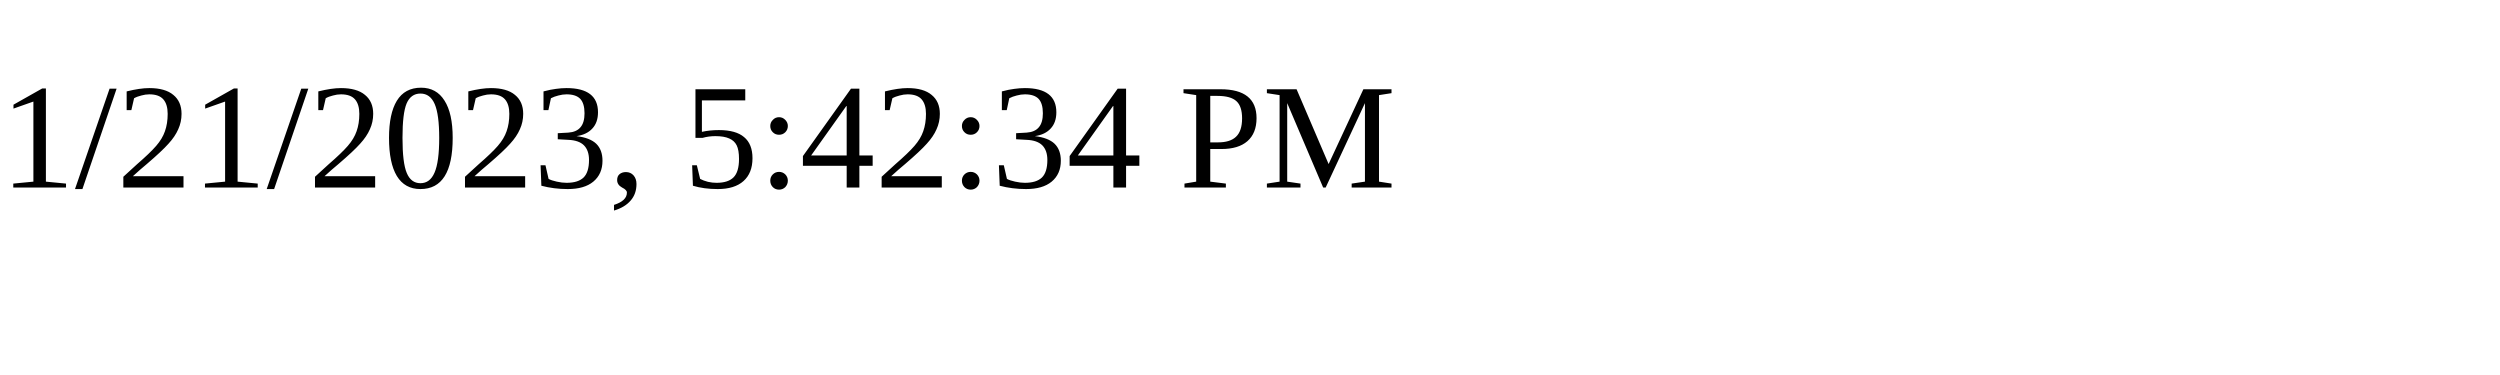
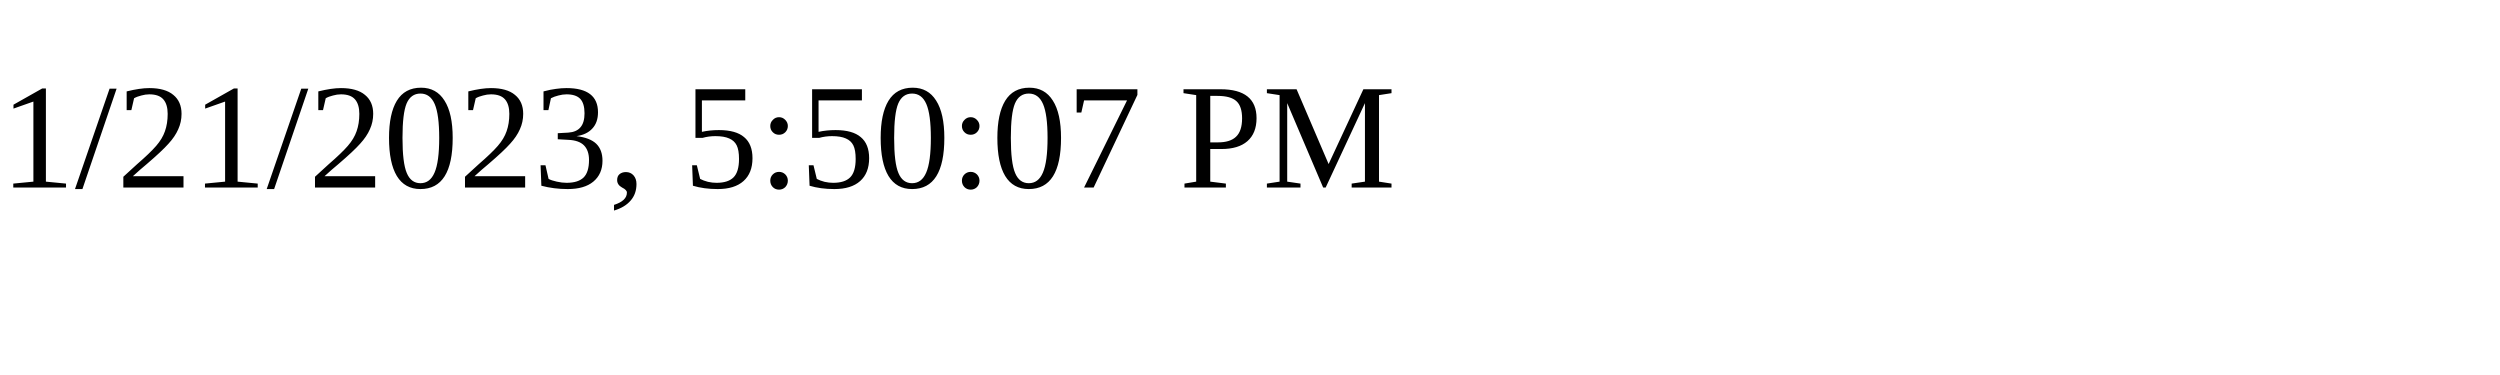
<svg xmlns="http://www.w3.org/2000/svg" height="30" width="200">
-   <text x="0" y="15">1/21/2023, 5:42:34 PM</text>
+   <text x="0" y="15">1/21/2023, 5:50:07 PM</text>
</svg>
